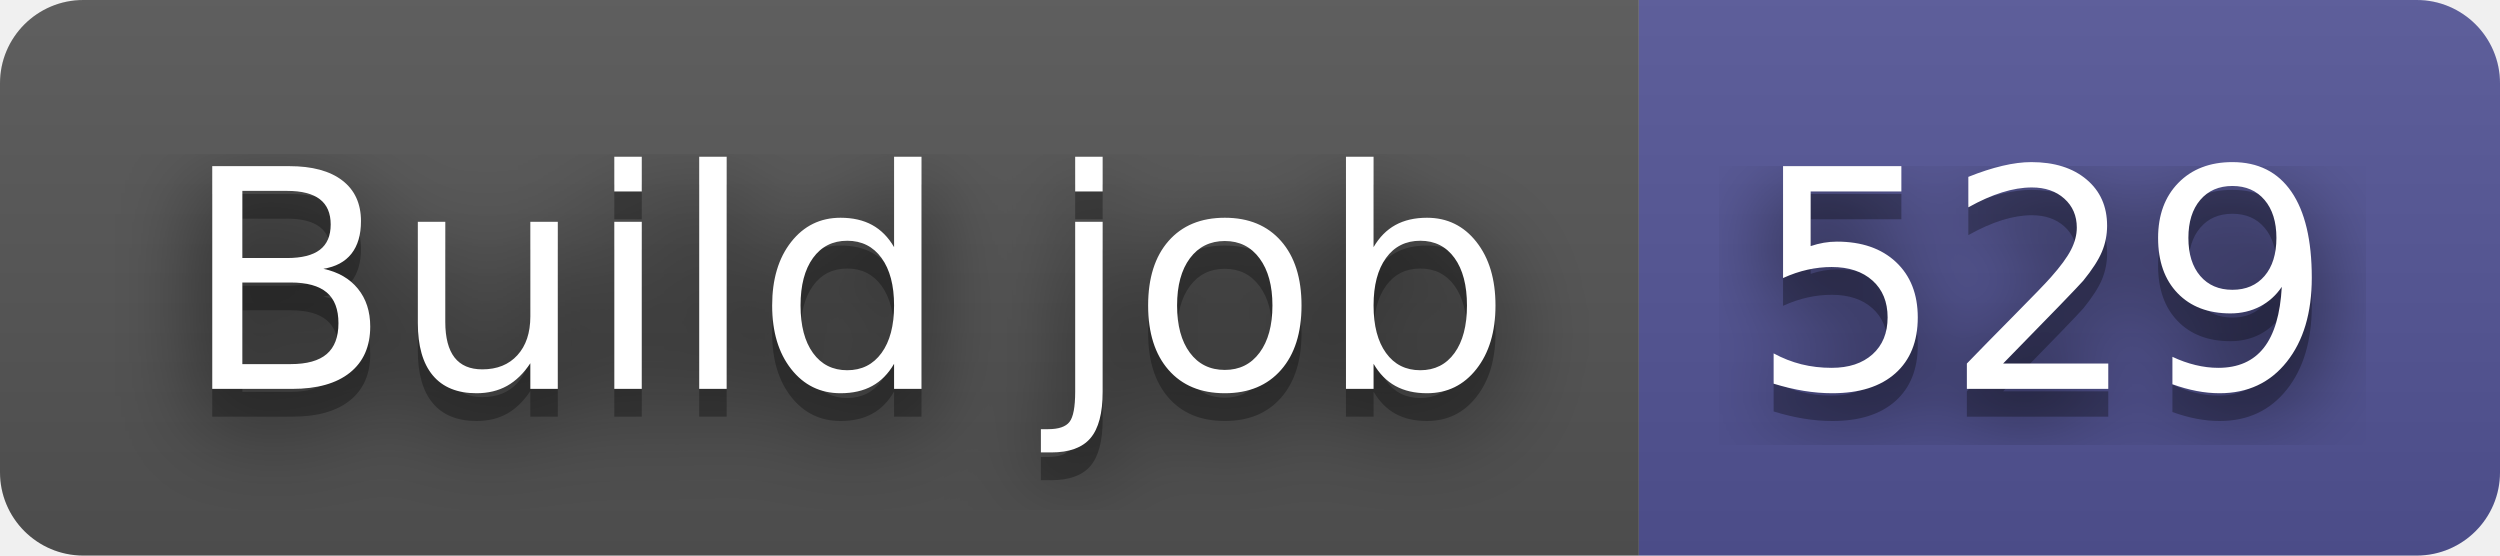
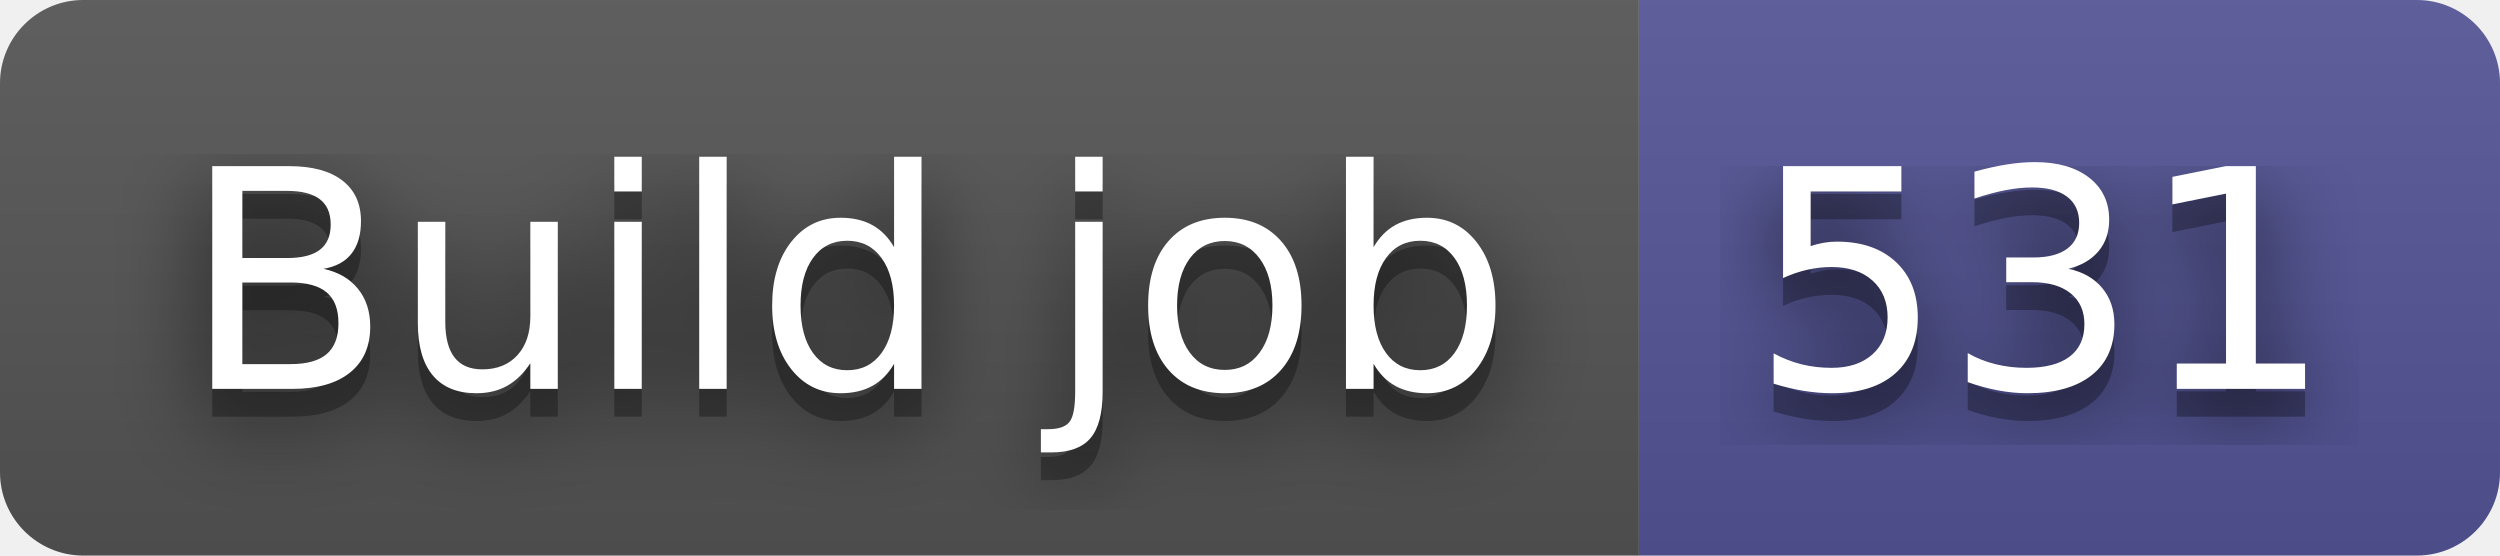
- <svg xmlns="http://www.w3.org/2000/svg" width="90" height="20" role="img" aria-label="Build job: 529">
+ <svg xmlns="http://www.w3.org/2000/svg" width="90" height="20" role="img" aria-label="Build job: 531">
  <filter id="blur">
    <feGaussianBlur stdDeviation="16" />
  </filter>
  <linearGradient id="s" x2="0" y2="100%">
    <stop offset="0" stop-color="#bbb" stop-opacity=".1" />
    <stop offset="1" stop-opacity=".1" />
  </linearGradient>
  <clipPath id="r">
    <rect width="90" height="20" rx="3" />
  </clipPath>
  <g clip-path="url(#r)">
    <rect width="59" height="20" fill="#555" />
    <rect x="59" width="31" height="20" fill="#535597" />
    <rect width="90" height="20" fill="url(#s)" />
  </g>
  <g fill="#fff" text-anchor="middle" font-family="Verdana,Geneva,DejaVu Sans,sans-serif" text-rendering="geometricPrecision" font-size="110">
    <g transform="scale(.1)">
      <g aria-hidden="true" fill="#010101">
        <text x="305" y="150" fill-opacity=".8" filter="url(#blur)" textLength="490">Build job</text>
        <text x="305" y="150" fill-opacity=".3" textLength="490">Build job</text>
      </g>
      <text x="305" y="140" textLength="490">Build job</text>
    </g>
    <g transform="scale(.1)">
      <g aria-hidden="true" fill="#010101">
-         <text x="735" y="150" fill-opacity=".8" filter="url(#blur)" textLength="210">529</text>
-         <text x="735" y="150" fill-opacity=".3" textLength="210">529</text>
+         <text x="735" y="150" fill-opacity=".8" filter="url(#blur)" textLength="210">531</text>
+         <text x="735" y="150" fill-opacity=".3" textLength="210">531</text>
      </g>
-       <text x="735" y="140" textLength="210">529</text>
+       <text x="735" y="140" textLength="210">531</text>
    </g>
  </g>
</svg>
